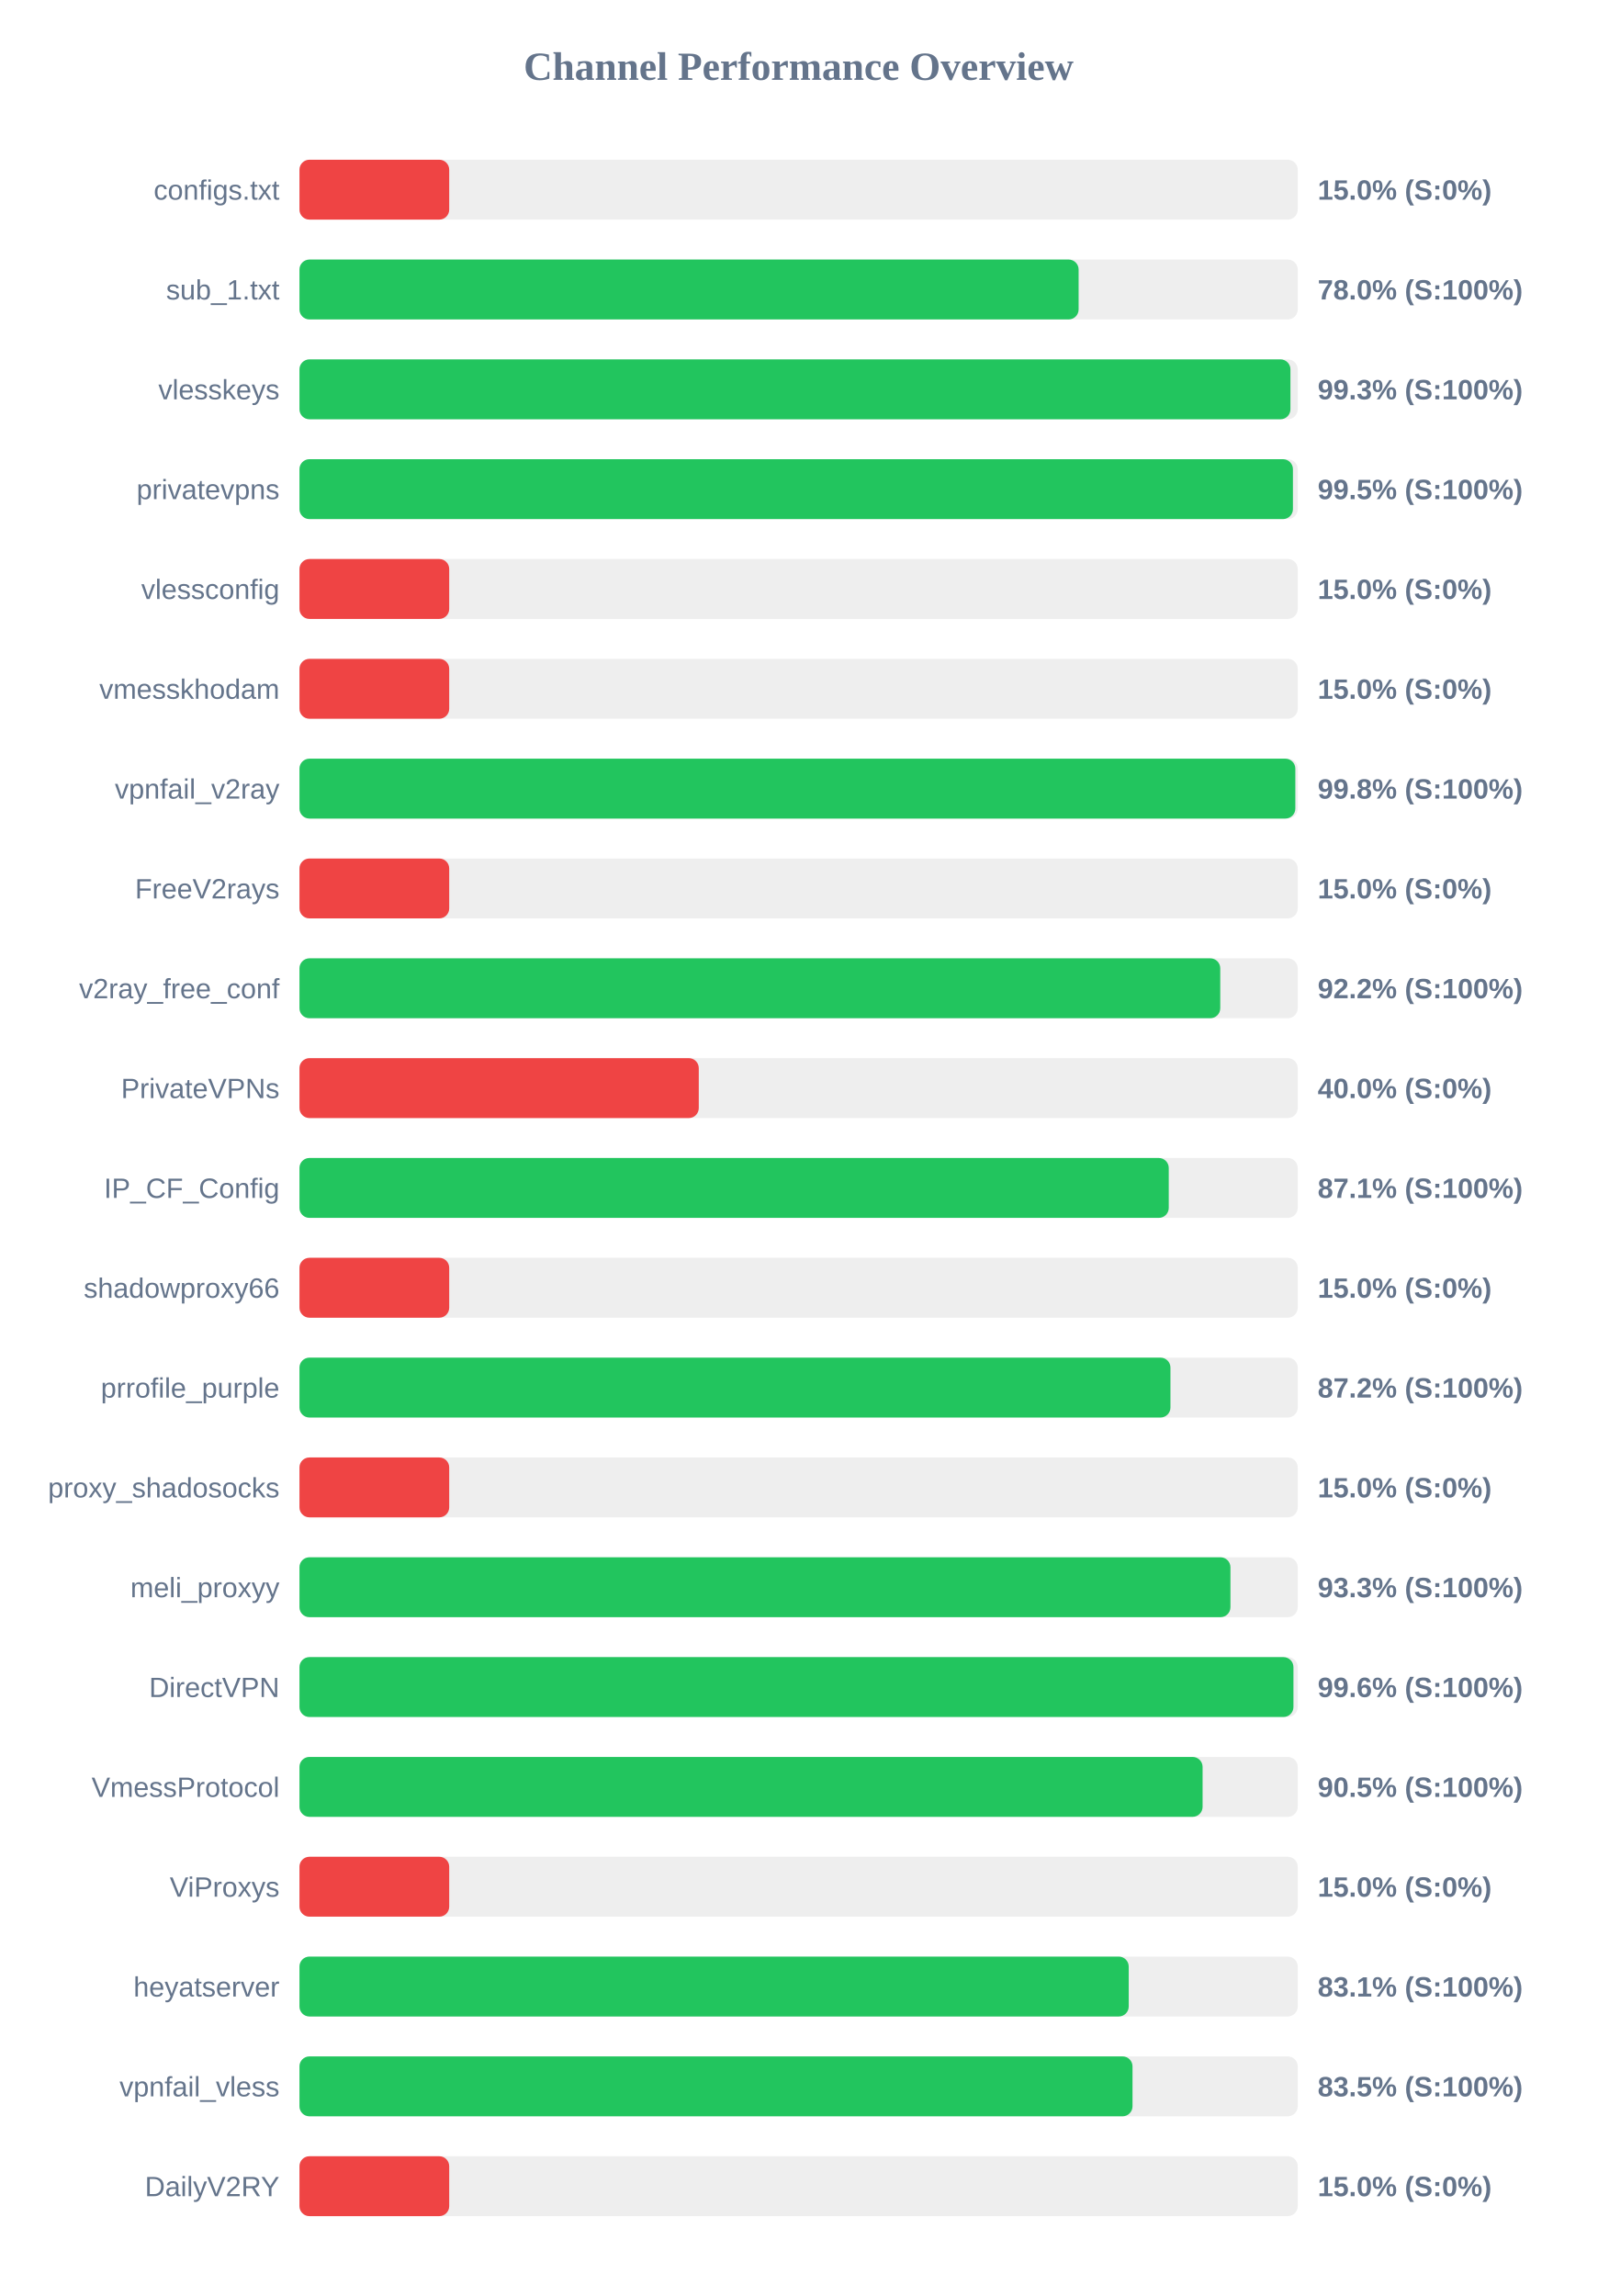
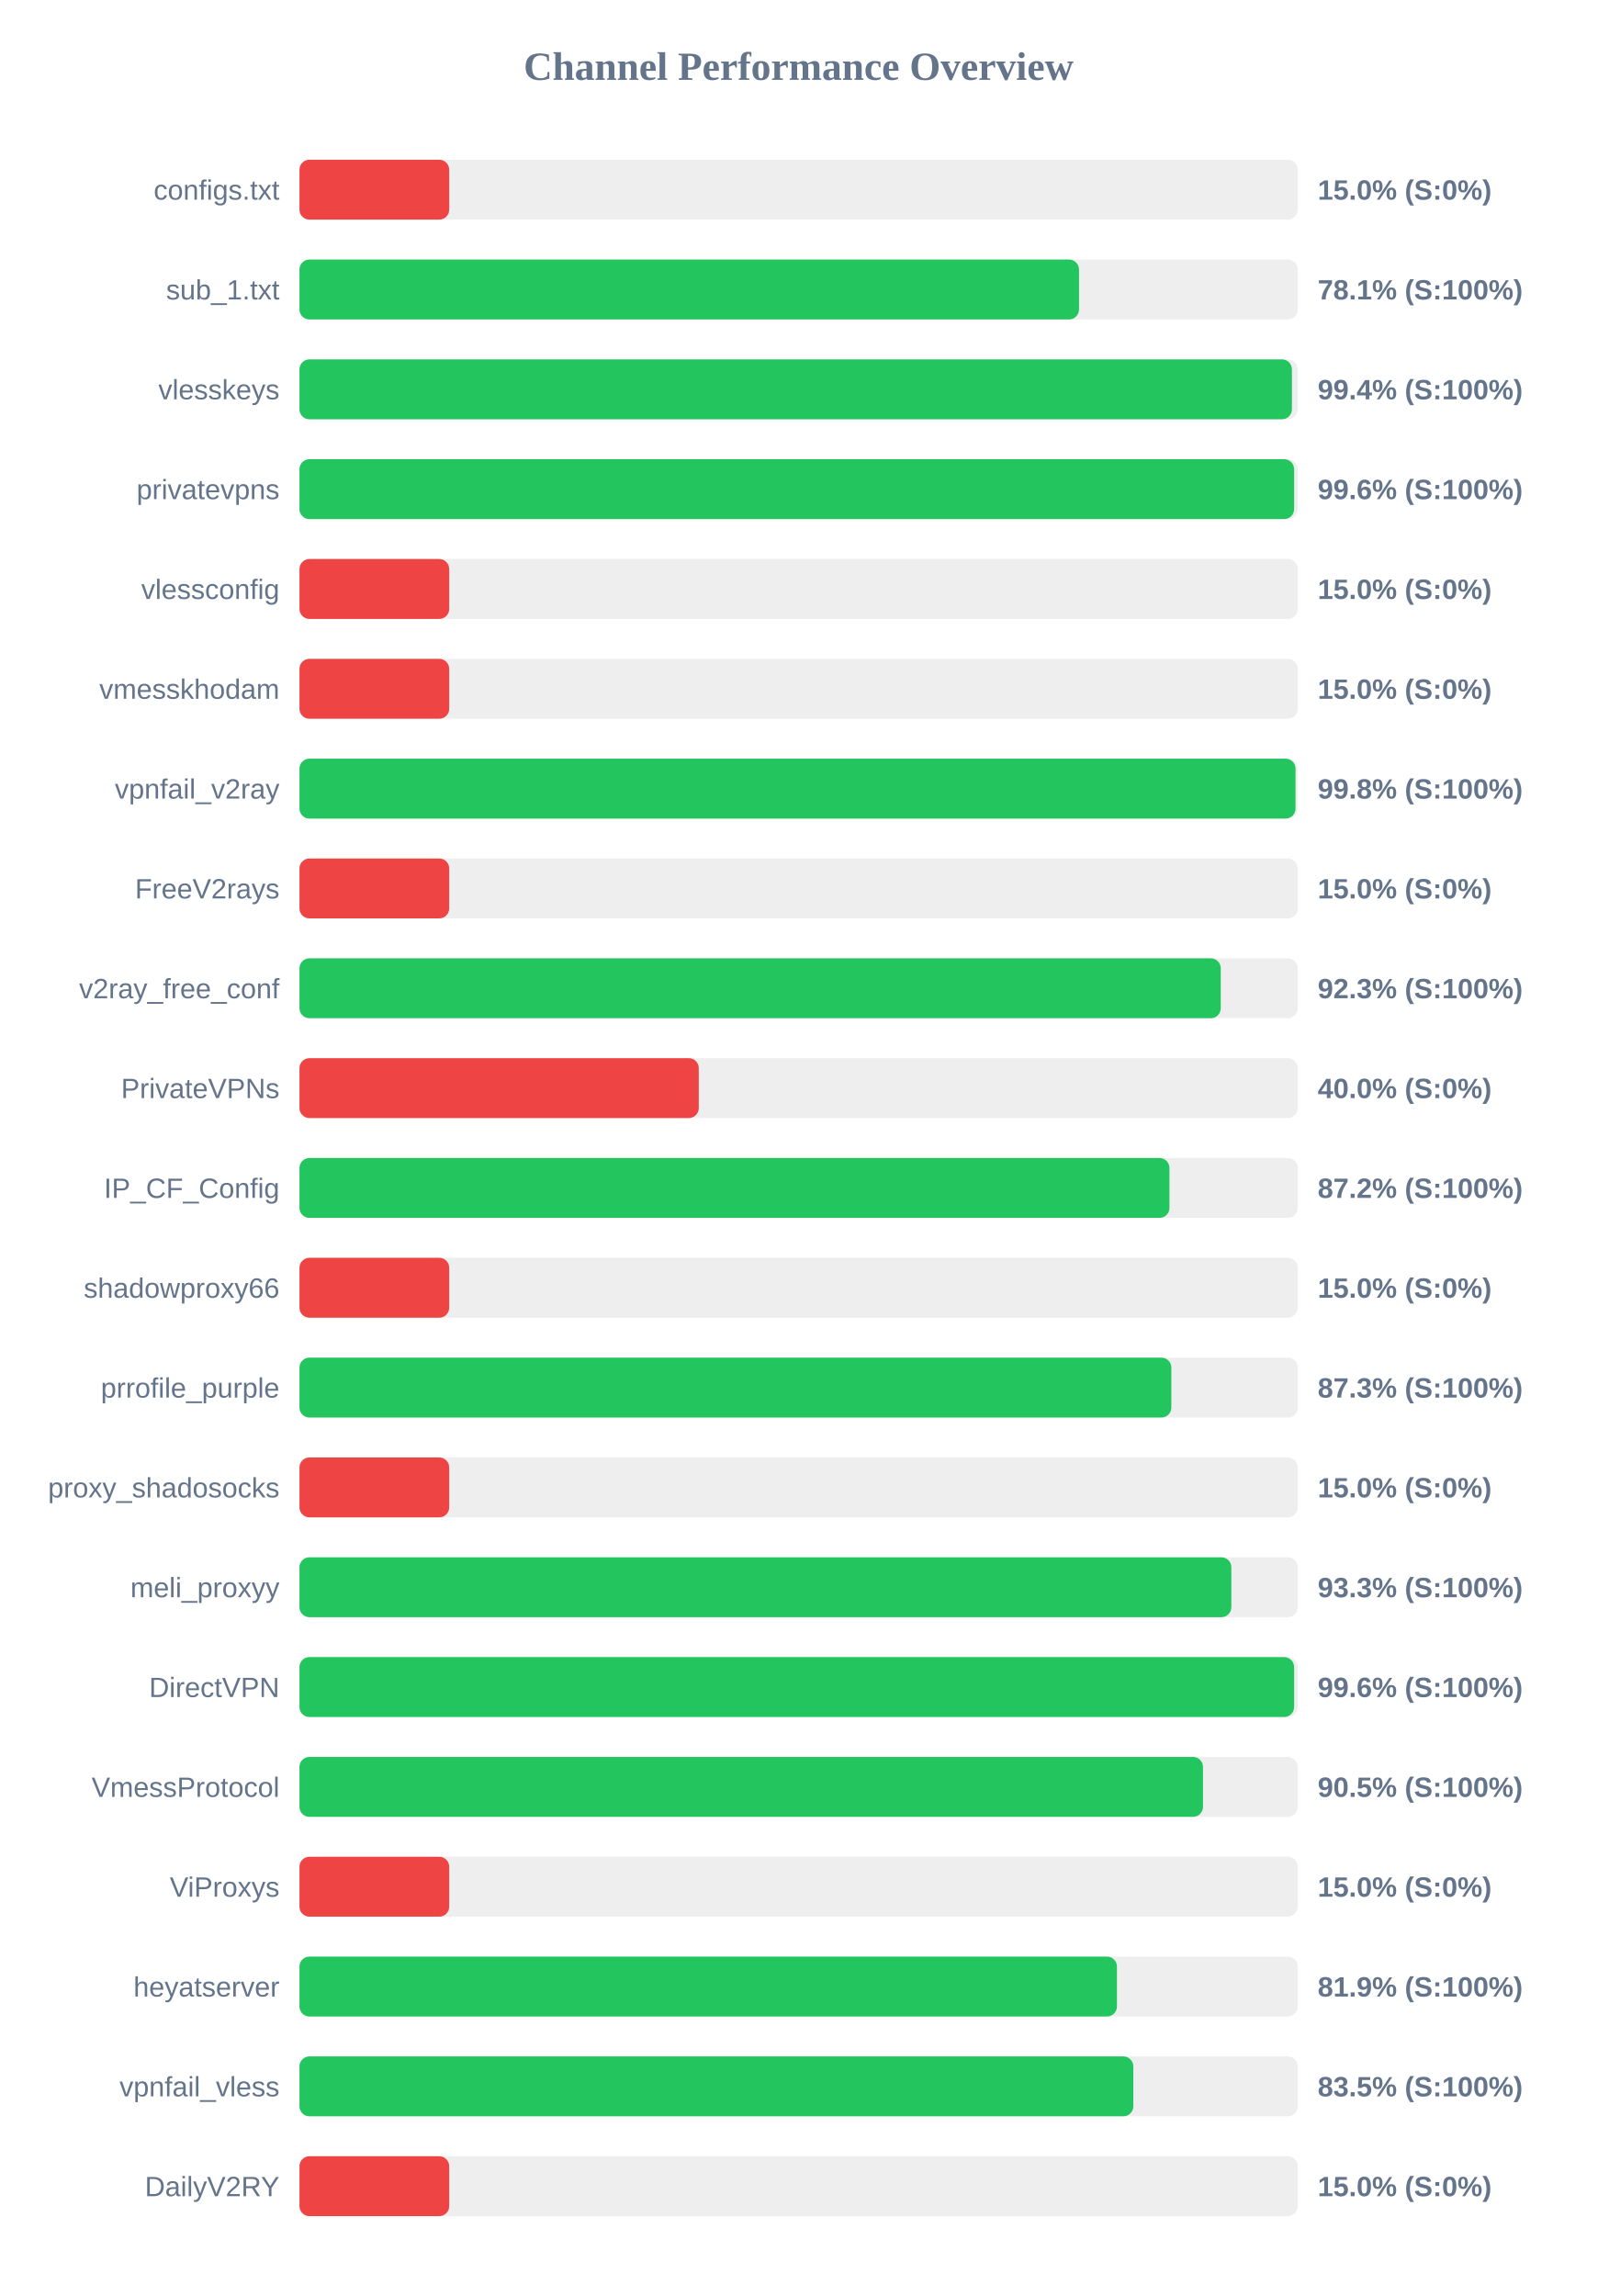
<svg xmlns="http://www.w3.org/2000/svg" width="800" height="1150" version="1.1">
  <style>
        .row { font: 14px Arial; fill: #64748b; }
        .score { font: bold 14px Arial; fill: #64748b; }
    </style>
  <text x="400" y="40" text-anchor="middle" font-size="20px" font-weight="bold" fill="#64748b">Channel Performance Overview</text>
  <rect x="150" y="80" width="500" height="30" fill="#eee" rx="5" />
  <rect x="150" y="80" width="75.0" height="30" fill="#ef4444" rx="5" />
  <text x="140" y="100" text-anchor="end" class="row">configs.txt</text>
  <text x="660" y="100" text-anchor="start" class="score">15.0% (S:0%)</text>
  <rect x="150" y="130" width="500" height="30" fill="#eee" rx="5" />
-   <rect x="150" y="130" width="390.25" height="30" fill="#22c55e" rx="5" />
+   <rect x="150" y="130" width="390.45" height="30" fill="#22c55e" rx="5" />
  <text x="140" y="150" text-anchor="end" class="row">sub_1.txt</text>
-   <text x="660" y="150" text-anchor="start" class="score">78.0% (S:100%)</text>
+   <text x="660" y="150" text-anchor="start" class="score">78.1% (S:100%)</text>
  <rect x="150" y="180" width="500" height="30" fill="#eee" rx="5" />
-   <rect x="150" y="180" width="496.35" height="30" fill="#22c55e" rx="5" />
+   <rect x="150" y="180" width="497.1" height="30" fill="#22c55e" rx="5" />
  <text x="140" y="200" text-anchor="end" class="row">vlesskeys</text>
-   <text x="660" y="200" text-anchor="start" class="score">99.3% (S:100%)</text>
+   <text x="660" y="200" text-anchor="start" class="score">99.4% (S:100%)</text>
  <rect x="150" y="230" width="500" height="30" fill="#eee" rx="5" />
-   <rect x="150" y="230" width="497.6" height="30" fill="#22c55e" rx="5" />
+   <rect x="150" y="230" width="498.2" height="30" fill="#22c55e" rx="5" />
  <text x="140" y="250" text-anchor="end" class="row">privatevpns</text>
-   <text x="660" y="250" text-anchor="start" class="score">99.5% (S:100%)</text>
+   <text x="660" y="250" text-anchor="start" class="score">99.6% (S:100%)</text>
  <rect x="150" y="280" width="500" height="30" fill="#eee" rx="5" />
  <rect x="150" y="280" width="75.0" height="30" fill="#ef4444" rx="5" />
  <text x="140" y="300" text-anchor="end" class="row">vlessconfig</text>
  <text x="660" y="300" text-anchor="start" class="score">15.0% (S:0%)</text>
  <rect x="150" y="330" width="500" height="30" fill="#eee" rx="5" />
  <rect x="150" y="330" width="75.0" height="30" fill="#ef4444" rx="5" />
  <text x="140" y="350" text-anchor="end" class="row">vmesskhodam</text>
  <text x="660" y="350" text-anchor="start" class="score">15.0% (S:0%)</text>
  <rect x="150" y="380" width="500" height="30" fill="#eee" rx="5" />
-   <rect x="150" y="380" width="498.8" height="30" fill="#22c55e" rx="5" />
+   <rect x="150" y="380" width="498.9" height="30" fill="#22c55e" rx="5" />
  <text x="140" y="400" text-anchor="end" class="row">vpnfail_v2ray</text>
  <text x="660" y="400" text-anchor="start" class="score">99.8% (S:100%)</text>
  <rect x="150" y="430" width="500" height="30" fill="#eee" rx="5" />
  <rect x="150" y="430" width="75.0" height="30" fill="#ef4444" rx="5" />
  <text x="140" y="450" text-anchor="end" class="row">FreeV2rays</text>
  <text x="660" y="450" text-anchor="start" class="score">15.0% (S:0%)</text>
  <rect x="150" y="480" width="500" height="30" fill="#eee" rx="5" />
-   <rect x="150" y="480" width="461.2" height="30" fill="#22c55e" rx="5" />
+   <rect x="150" y="480" width="461.45" height="30" fill="#22c55e" rx="5" />
  <text x="140" y="500" text-anchor="end" class="row">v2ray_free_conf</text>
-   <text x="660" y="500" text-anchor="start" class="score">92.2% (S:100%)</text>
+   <text x="660" y="500" text-anchor="start" class="score">92.3% (S:100%)</text>
  <rect x="150" y="530" width="500" height="30" fill="#eee" rx="5" />
  <rect x="150" y="530" width="200.0" height="30" fill="#ef4444" rx="5" />
  <text x="140" y="550" text-anchor="end" class="row">PrivateVPNs</text>
  <text x="660" y="550" text-anchor="start" class="score">40.0% (S:0%)</text>
  <rect x="150" y="580" width="500" height="30" fill="#eee" rx="5" />
-   <rect x="150" y="580" width="435.4" height="30" fill="#22c55e" rx="5" />
+   <rect x="150" y="580" width="435.75" height="30" fill="#22c55e" rx="5" />
  <text x="140" y="600" text-anchor="end" class="row">IP_CF_Config</text>
-   <text x="660" y="600" text-anchor="start" class="score">87.1% (S:100%)</text>
+   <text x="660" y="600" text-anchor="start" class="score">87.2% (S:100%)</text>
  <rect x="150" y="630" width="500" height="30" fill="#eee" rx="5" />
  <rect x="150" y="630" width="75.0" height="30" fill="#ef4444" rx="5" />
  <text x="140" y="650" text-anchor="end" class="row">shadowproxy66</text>
  <text x="660" y="650" text-anchor="start" class="score">15.0% (S:0%)</text>
  <rect x="150" y="680" width="500" height="30" fill="#eee" rx="5" />
-   <rect x="150" y="680" width="436.25" height="30" fill="#22c55e" rx="5" />
+   <rect x="150" y="680" width="436.7" height="30" fill="#22c55e" rx="5" />
  <text x="140" y="700" text-anchor="end" class="row">prrofile_purple</text>
-   <text x="660" y="700" text-anchor="start" class="score">87.2% (S:100%)</text>
+   <text x="660" y="700" text-anchor="start" class="score">87.3% (S:100%)</text>
  <rect x="150" y="730" width="500" height="30" fill="#eee" rx="5" />
  <rect x="150" y="730" width="75.0" height="30" fill="#ef4444" rx="5" />
  <text x="140" y="750" text-anchor="end" class="row">proxy_shadosocks</text>
  <text x="660" y="750" text-anchor="start" class="score">15.0% (S:0%)</text>
  <rect x="150" y="780" width="500" height="30" fill="#eee" rx="5" />
-   <rect x="150" y="780" width="466.3" height="30" fill="#22c55e" rx="5" />
+   <rect x="150" y="780" width="466.75" height="30" fill="#22c55e" rx="5" />
  <text x="140" y="800" text-anchor="end" class="row">meli_proxyy</text>
  <text x="660" y="800" text-anchor="start" class="score">93.3% (S:100%)</text>
  <rect x="150" y="830" width="500" height="30" fill="#eee" rx="5" />
-   <rect x="150" y="830" width="497.85" height="30" fill="#22c55e" rx="5" />
+   <rect x="150" y="830" width="498.2" height="30" fill="#22c55e" rx="5" />
  <text x="140" y="850" text-anchor="end" class="row">DirectVPN</text>
  <text x="660" y="850" text-anchor="start" class="score">99.6% (S:100%)</text>
  <rect x="150" y="880" width="500" height="30" fill="#eee" rx="5" />
-   <rect x="150" y="880" width="452.35" height="30" fill="#22c55e" rx="5" />
+   <rect x="150" y="880" width="452.55" height="30" fill="#22c55e" rx="5" />
  <text x="140" y="900" text-anchor="end" class="row">VmessProtocol</text>
  <text x="660" y="900" text-anchor="start" class="score">90.5% (S:100%)</text>
  <rect x="150" y="930" width="500" height="30" fill="#eee" rx="5" />
  <rect x="150" y="930" width="75.0" height="30" fill="#ef4444" rx="5" />
  <text x="140" y="950" text-anchor="end" class="row">ViProxys</text>
  <text x="660" y="950" text-anchor="start" class="score">15.0% (S:0%)</text>
  <rect x="150" y="980" width="500" height="30" fill="#eee" rx="5" />
-   <rect x="150" y="980" width="415.35" height="30" fill="#22c55e" rx="5" />
+   <rect x="150" y="980" width="409.45" height="30" fill="#22c55e" rx="5" />
  <text x="140" y="1000" text-anchor="end" class="row">heyatserver</text>
-   <text x="660" y="1000" text-anchor="start" class="score">83.1% (S:100%)</text>
+   <text x="660" y="1000" text-anchor="start" class="score">81.9% (S:100%)</text>
  <rect x="150" y="1030" width="500" height="30" fill="#eee" rx="5" />
-   <rect x="150" y="1030" width="417.25" height="30" fill="#22c55e" rx="5" />
+   <rect x="150" y="1030" width="417.65" height="30" fill="#22c55e" rx="5" />
  <text x="140" y="1050" text-anchor="end" class="row">vpnfail_vless</text>
  <text x="660" y="1050" text-anchor="start" class="score">83.5% (S:100%)</text>
  <rect x="150" y="1080" width="500" height="30" fill="#eee" rx="5" />
  <rect x="150" y="1080" width="75.0" height="30" fill="#ef4444" rx="5" />
  <text x="140" y="1100" text-anchor="end" class="row">DailyV2RY</text>
  <text x="660" y="1100" text-anchor="start" class="score">15.0% (S:0%)</text>
</svg>
